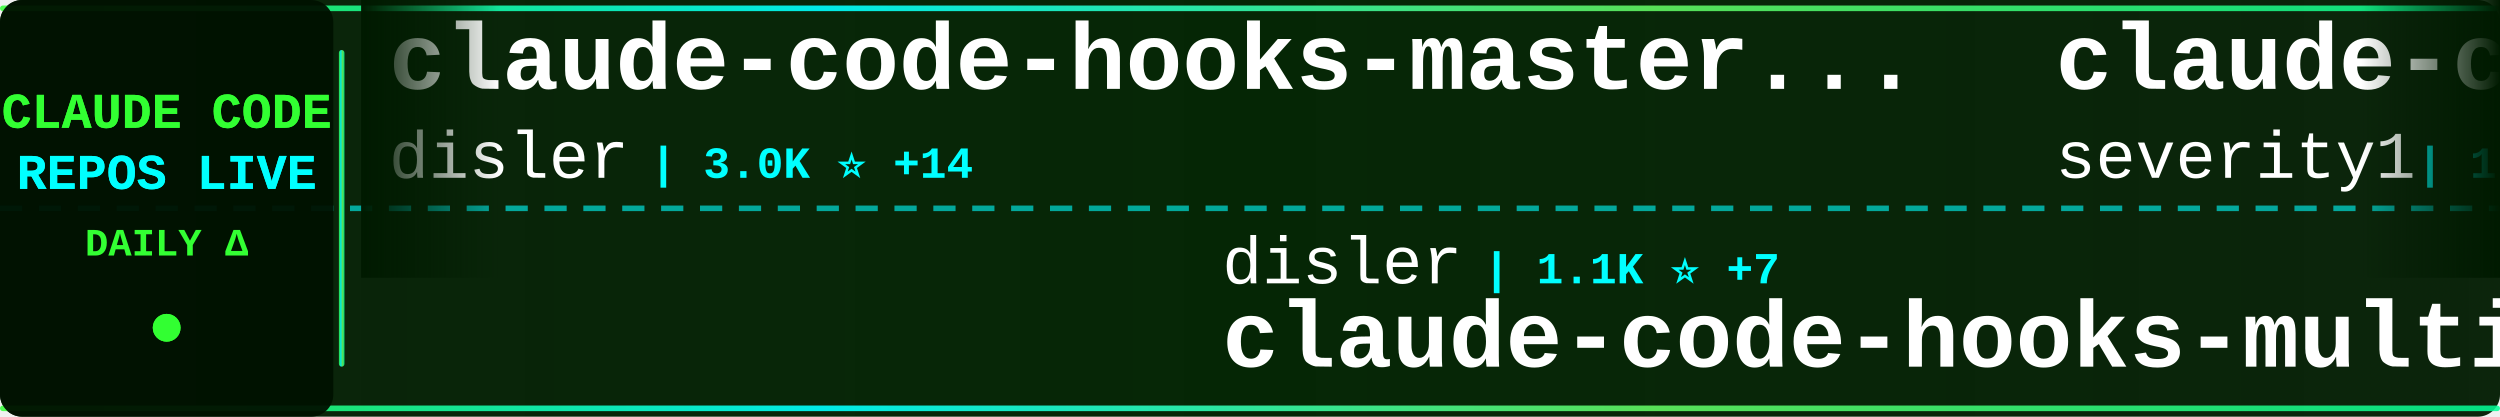
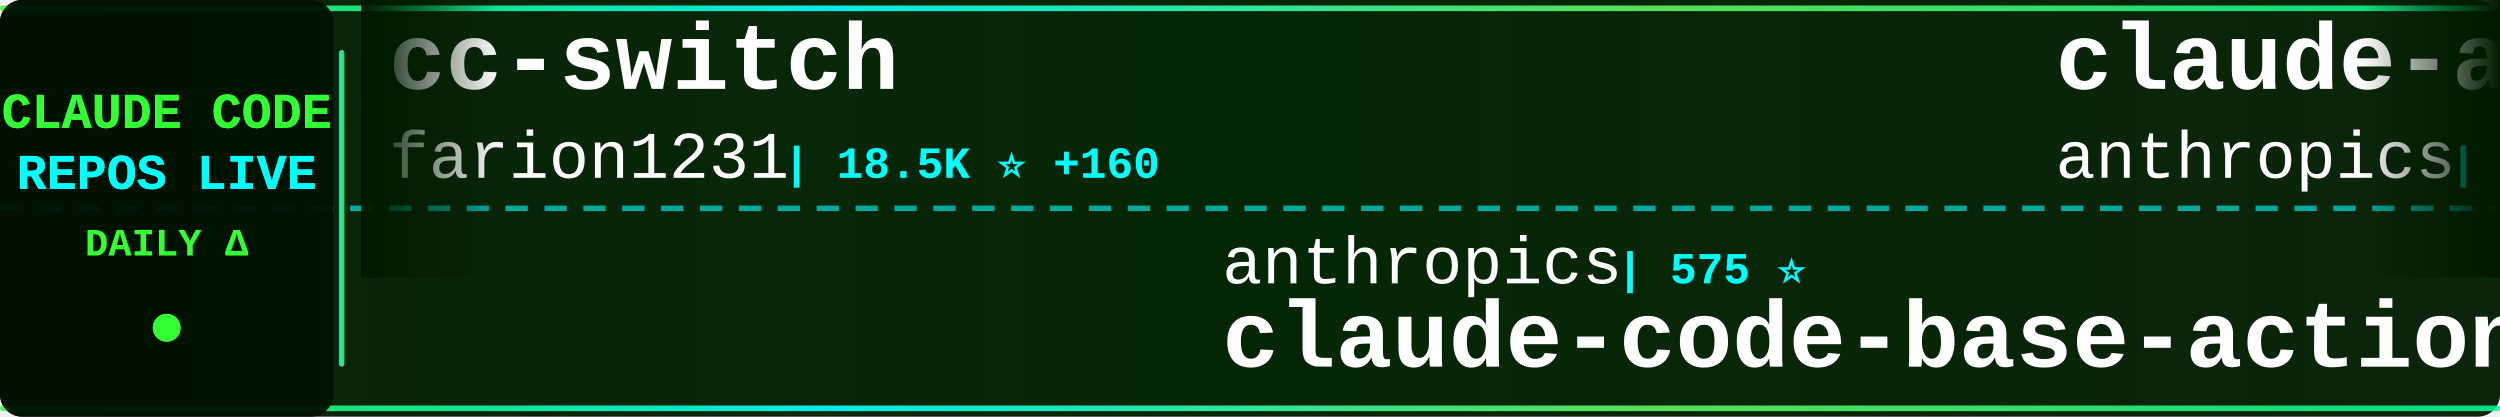
<svg xmlns="http://www.w3.org/2000/svg" width="900" height="150">
  <defs>
    <linearGradient id="tickerBg" x1="0%" y1="0%" x2="100%" y2="0%">
      <stop offset="0%" style="stop-color:#001a00;stop-opacity:0.95" />
      <stop offset="50%" style="stop-color:#002200;stop-opacity:0.98" />
      <stop offset="100%" style="stop-color:#001a00;stop-opacity:0.95" />
    </linearGradient>
    <linearGradient id="borderGrad" x1="0%" y1="0%" x2="100%" y2="0%">
      <stop offset="0%" style="stop-color:#33ff33;stop-opacity:0.85">
        <animate attributeName="stop-opacity" values="0.85;1;0.85" dur="2s" repeatCount="indefinite" />
      </stop>
      <stop offset="33%" style="stop-color:#00ffff;stop-opacity:0.9">
        <animate attributeName="stop-opacity" values="0.9;1;0.9" dur="2.2s" repeatCount="indefinite" />
      </stop>
      <stop offset="66%" style="stop-color:#66ff66;stop-opacity:0.85">
        <animate attributeName="stop-opacity" values="0.85;1;0.85" dur="1.8s" repeatCount="indefinite" />
      </stop>
      <stop offset="100%" style="stop-color:#00ff99;stop-opacity:0.85">
        <animate attributeName="stop-opacity" values="0.85;1;0.85" dur="2s" repeatCount="indefinite" />
      </stop>
    </linearGradient>
    <filter id="textGlow">
      <feGaussianBlur stdDeviation="0.1" result="coloredBlur" />
      <feMerge>
        <feMergeNode in="coloredBlur" />
        <feMergeNode in="SourceGraphic" />
      </feMerge>
    </filter>
    <filter id="metricGlow">
      <feGaussianBlur stdDeviation="0.2" result="coloredBlur" />
      <feMerge>
        <feMergeNode in="coloredBlur" />
        <feMergeNode in="SourceGraphic" />
      </feMerge>
    </filter>
    <linearGradient id="leftFade" x1="0%" y1="0%" x2="100%" y2="0%">
      <stop offset="0%" style="stop-color:#001a00;stop-opacity:1" />
      <stop offset="100%" style="stop-color:#001a00;stop-opacity:0" />
    </linearGradient>
    <linearGradient id="rightFade" x1="0%" y1="0%" x2="100%" y2="0%">
      <stop offset="0%" style="stop-color:#001a00;stop-opacity:0" />
      <stop offset="100%" style="stop-color:#001a00;stop-opacity:1" />
    </linearGradient>
  </defs>
  <rect width="900" height="150" fill="url(#tickerBg)" rx="8" />
  <rect x="0" y="2" width="900" height="2" fill="url(#borderGrad)" rx="1" />
  <rect x="0" y="146" width="900" height="2" fill="url(#borderGrad)" rx="1" />
  <line x1="0" y1="75" x2="900" y2="75" stroke="#00ffff" stroke-width="2" stroke-dasharray="8 6" opacity="0.6" />
  <rect x="0" y="0" width="120" height="150" fill="#001100" opacity="0.95" rx="8" />
  <text x="60" y="46" font-family="'Courier New', monospace" font-size="18" font-weight="bold" fill="#33ff33" text-anchor="middle" filter="url(#textGlow)">
    CLAUDE CODE
  </text>
  <text x="60" y="68" font-family="'Courier New', monospace" font-size="18" font-weight="bold" fill="#00ffff" text-anchor="middle" filter="url(#textGlow)">
    REPOS LIVE
  </text>
  <text x="60" y="92" font-family="'Courier New', monospace" font-size="14" font-weight="bold" fill="#33ff33" text-anchor="middle">
    DAILY Δ
  </text>
  <circle cx="60" cy="118" r="5" fill="#33ff33" filter="url(#metricGlow)">
    <animate attributeName="r" values="4;6;4" dur="1.5s" repeatCount="indefinite" />
    <animate attributeName="opacity" values="0.6;1;0.6" dur="1.5s" repeatCount="indefinite" />
  </circle>
  <rect x="122" y="18" width="2" height="114" fill="url(#borderGrad)" rx="1" />
  <clipPath id="tickerClip">
    <rect x="130" y="0" width="770" height="150" />
  </clipPath>
  <g clip-path="url(#tickerClip)">
    <g id="tickerItems">
      <animateTransform attributeName="transform" attributeType="XML" type="translate" from="0 0" to="-3000 0" dur="54s" repeatCount="indefinite" />
      <g transform="translate(0, 0)">
-         <text x="140" y="32" font-family="'Courier New', monospace" font-size="34" font-weight="bold" fill="#ffffff">claude-code-hooks-master...</text>
-         <text x="140" y="64" font-family="'Courier New', monospace" font-size="24" font-weight="normal" fill="#ffffff" opacity="1.0">disler</text>
-         <text x="234" y="64" font-family="'Courier New', monospace" font-size="16" font-weight="bold" fill="#00ffff"> | 3.0K ⭐ +14</text>
+         <text x="140" y="32" font-family="'Courier New', monospace" font-size="34" font-weight="bold" fill="#ffffff">cc-switch</text>
+         <text x="140" y="64" font-family="'Courier New', monospace" font-size="24" font-weight="normal" fill="#ffffff" opacity="1.0">farion1231</text>
+         <text x="282" y="64" font-family="'Courier New', monospace" font-size="16" font-weight="bold" fill="#00ffff"> | 18.5K ⭐ +160</text>
      </g>
      <g transform="translate(300, 0)">
-         <text x="140" y="102" font-family="'Courier New', monospace" font-size="24" font-weight="normal" fill="#ffffff" opacity="1.0">disler</text>
-         <text x="234" y="102" font-family="'Courier New', monospace" font-size="16" font-weight="bold" fill="#00ffff"> | 1.1K ⭐ +7</text>
-         <text x="140" y="132" font-family="'Courier New', monospace" font-size="34" font-weight="bold" fill="#ffffff">claude-code-hooks-multi-...</text>
+         <text x="140" y="102" font-family="'Courier New', monospace" font-size="24" font-weight="normal" fill="#ffffff" opacity="1.0">anthropics</text>
+         <text x="282" y="102" font-family="'Courier New', monospace" font-size="16" font-weight="bold" fill="#00ffff"> | 575 ⭐</text>
+         <text x="140" y="132" font-family="'Courier New', monospace" font-size="34" font-weight="bold" fill="#ffffff">claude-code-base-action</text>
      </g>
      <g transform="translate(600, 0)">
-         <text x="140" y="32" font-family="'Courier New', monospace" font-size="34" font-weight="bold" fill="#ffffff">claude-code-prompt-impro...</text>
-         <text x="140" y="64" font-family="'Courier New', monospace" font-size="24" font-weight="normal" fill="#ffffff" opacity="1.0">severity1</text>
-         <text x="270" y="64" font-family="'Courier New', monospace" font-size="16" font-weight="bold" fill="#00ffff"> | 1.1K ⭐ +2</text>
+         <text x="140" y="32" font-family="'Courier New', monospace" font-size="34" font-weight="bold" fill="#ffffff">claude-agent-sdk-demos</text>
+         <text x="140" y="64" font-family="'Courier New', monospace" font-size="24" font-weight="normal" fill="#ffffff" opacity="1.0">anthropics</text>
+         <text x="282" y="64" font-family="'Courier New', monospace" font-size="16" font-weight="bold" fill="#00ffff"> | 1.4K ⭐ +11</text>
      </g>
      <g transform="translate(900, 0)">
-         <text x="140" y="102" font-family="'Courier New', monospace" font-size="24" font-weight="normal" fill="#ffffff" opacity="1.0">kepano</text>
-         <text x="234" y="102" font-family="'Courier New', monospace" font-size="16" font-weight="bold" fill="#00ffff"> | 9.9K ⭐ +64</text>
-         <text x="140" y="132" font-family="'Courier New', monospace" font-size="34" font-weight="bold" fill="#ffffff">obsidian-skills</text>
+         <text x="140" y="102" font-family="'Courier New', monospace" font-size="24" font-weight="normal" fill="#ffffff" opacity="1.0">catlog22</text>
+         <text x="258" y="102" font-family="'Courier New', monospace" font-size="16" font-weight="bold" fill="#00ffff"> | 1.3K ⭐ +7</text>
+         <text x="140" y="132" font-family="'Courier New', monospace" font-size="34" font-weight="bold" fill="#ffffff">Claude-Code-Workflow</text>
      </g>
      <g transform="translate(1200, 0)">
-         <text x="140" y="32" font-family="'Courier New', monospace" font-size="34" font-weight="bold" fill="#ffffff">claude-code-webui</text>
-         <text x="140" y="64" font-family="'Courier New', monospace" font-size="24" font-weight="normal" fill="#ffffff" opacity="1.0">sugyan</text>
-         <text x="234" y="64" font-family="'Courier New', monospace" font-size="16" font-weight="bold" fill="#00ffff"> | 913 ⭐ +2</text>
+         <text x="140" y="32" font-family="'Courier New', monospace" font-size="34" font-weight="bold" fill="#ffffff">claudecodeui</text>
+         <text x="140" y="64" font-family="'Courier New', monospace" font-size="24" font-weight="normal" fill="#ffffff" opacity="1.0">siteboon</text>
+         <text x="258" y="64" font-family="'Courier New', monospace" font-size="16" font-weight="bold" fill="#00ffff"> | 6.3K ⭐ +23</text>
      </g>
      <g transform="translate(1500, 0)">
-         <text x="140" y="102" font-family="'Courier New', monospace" font-size="24" font-weight="normal" fill="#ffffff" opacity="1.0">Yuyz0112</text>
-         <text x="258" y="102" font-family="'Courier New', monospace" font-size="16" font-weight="bold" fill="#00ffff"> | 2.1K ⭐ +2</text>
-         <text x="140" y="132" font-family="'Courier New', monospace" font-size="34" font-weight="bold" fill="#ffffff">claude-code-reverse</text>
+         <text x="140" y="102" font-family="'Courier New', monospace" font-size="24" font-weight="normal" fill="#ffffff" opacity="1.0">shanraisshan</text>
+         <text x="306" y="102" font-family="'Courier New', monospace" font-size="16" font-weight="bold" fill="#00ffff"> | 2.7K ⭐ +31</text>
+         <text x="140" y="132" font-family="'Courier New', monospace" font-size="34" font-weight="bold" fill="#ffffff">claude-code-best-practic...</text>
      </g>
      <g transform="translate(1800, 0)">
-         <text x="140" y="32" font-family="'Courier New', monospace" font-size="34" font-weight="bold" fill="#ffffff">claude-code-cheat-sheet</text>
-         <text x="140" y="64" font-family="'Courier New', monospace" font-size="24" font-weight="normal" fill="#ffffff" opacity="1.0">Njengah</text>
-         <text x="246" y="64" font-family="'Courier New', monospace" font-size="16" font-weight="bold" fill="#00ffff"> | 1.3K ⭐ +5</text>
+         <text x="140" y="32" font-family="'Courier New', monospace" font-size="34" font-weight="bold" fill="#ffffff">claude-code-ide.el</text>
+         <text x="140" y="64" font-family="'Courier New', monospace" font-size="24" font-weight="normal" fill="#ffffff" opacity="1.0">manzaltu</text>
+         <text x="258" y="64" font-family="'Courier New', monospace" font-size="16" font-weight="bold" fill="#00ffff"> | 1.3K ⭐</text>
      </g>
      <g transform="translate(2100, 0)">
-         <text x="140" y="102" font-family="'Courier New', monospace" font-size="24" font-weight="normal" fill="#ffffff" opacity="1.0">andrepimenta</text>
-         <text x="306" y="102" font-family="'Courier New', monospace" font-size="16" font-weight="bold" fill="#00ffff"> | 991 ⭐</text>
-         <text x="140" y="132" font-family="'Courier New', monospace" font-size="34" font-weight="bold" fill="#ffffff">claude-code-chat</text>
+         <text x="140" y="102" font-family="'Courier New', monospace" font-size="24" font-weight="normal" fill="#ffffff" opacity="1.0">simonw</text>
+         <text x="234" y="102" font-family="'Courier New', monospace" font-size="16" font-weight="bold" fill="#00ffff"> | 1.0K ⭐ +2</text>
+         <text x="140" y="132" font-family="'Courier New', monospace" font-size="34" font-weight="bold" fill="#ffffff">claude-code-transcripts</text>
      </g>
      <g transform="translate(2400, 0)">
-         <text x="140" y="32" font-family="'Courier New', monospace" font-size="34" font-weight="bold" fill="#ffffff">claude-code-security-rev...</text>
-         <text x="140" y="64" font-family="'Courier New', monospace" font-size="24" font-weight="normal" fill="#ffffff" opacity="1.0">anthropics</text>
-         <text x="282" y="64" font-family="'Courier New', monospace" font-size="16" font-weight="bold" fill="#00ffff"> | 3.0K ⭐ +2</text>
+         <text x="140" y="32" font-family="'Courier New', monospace" font-size="34" font-weight="bold" fill="#ffffff">claude-code-my-workflow</text>
+         <text x="140" y="64" font-family="'Courier New', monospace" font-size="24" font-weight="normal" fill="#ffffff" opacity="1.0">pedrohcgs</text>
+         <text x="270" y="64" font-family="'Courier New', monospace" font-size="16" font-weight="bold" fill="#00ffff"> | 284 ⭐ +16</text>
      </g>
      <g transform="translate(2700, 0)">
-         <text x="140" y="102" font-family="'Courier New', monospace" font-size="24" font-weight="normal" fill="#ffffff" opacity="1.0">ghuntley</text>
-         <text x="258" y="102" font-family="'Courier New', monospace" font-size="16" font-weight="bold" fill="#00ffff"> | 836 ⭐</text>
-         <text x="140" y="132" font-family="'Courier New', monospace" font-size="34" font-weight="bold" fill="#ffffff">claude-code-source-code-...</text>
+         <text x="140" y="102" font-family="'Courier New', monospace" font-size="24" font-weight="normal" fill="#ffffff" opacity="1.0">edmund-io</text>
+         <text x="270" y="102" font-family="'Courier New', monospace" font-size="16" font-weight="bold" fill="#00ffff"> | 1.2K ⭐ +3</text>
+         <text x="140" y="132" font-family="'Courier New', monospace" font-size="34" font-weight="bold" fill="#ffffff">edmunds-claude-code</text>
      </g>
      <g transform="translate(3000, 0)">
-         <text x="140" y="32" font-family="'Courier New', monospace" font-size="34" font-weight="bold" fill="#ffffff">claude-code-hooks-master...</text>
-         <text x="140" y="64" font-family="'Courier New', monospace" font-size="24" font-weight="normal" fill="#ffffff" opacity="1.0">disler</text>
-         <text x="234" y="64" font-family="'Courier New', monospace" font-size="16" font-weight="bold" fill="#00ffff"> | 3.0K ⭐ +14</text>
+         <text x="140" y="32" font-family="'Courier New', monospace" font-size="34" font-weight="bold" fill="#ffffff">cc-switch</text>
+         <text x="140" y="64" font-family="'Courier New', monospace" font-size="24" font-weight="normal" fill="#ffffff" opacity="1.0">farion1231</text>
+         <text x="282" y="64" font-family="'Courier New', monospace" font-size="16" font-weight="bold" fill="#00ffff"> | 18.5K ⭐ +160</text>
      </g>
      <g transform="translate(3300, 0)">
-         <text x="140" y="102" font-family="'Courier New', monospace" font-size="24" font-weight="normal" fill="#ffffff" opacity="1.0">disler</text>
-         <text x="234" y="102" font-family="'Courier New', monospace" font-size="16" font-weight="bold" fill="#00ffff"> | 1.1K ⭐ +7</text>
-         <text x="140" y="132" font-family="'Courier New', monospace" font-size="34" font-weight="bold" fill="#ffffff">claude-code-hooks-multi-...</text>
+         <text x="140" y="102" font-family="'Courier New', monospace" font-size="24" font-weight="normal" fill="#ffffff" opacity="1.0">anthropics</text>
+         <text x="282" y="102" font-family="'Courier New', monospace" font-size="16" font-weight="bold" fill="#00ffff"> | 575 ⭐</text>
+         <text x="140" y="132" font-family="'Courier New', monospace" font-size="34" font-weight="bold" fill="#ffffff">claude-code-base-action</text>
      </g>
      <g transform="translate(3600, 0)">
-         <text x="140" y="32" font-family="'Courier New', monospace" font-size="34" font-weight="bold" fill="#ffffff">claude-code-prompt-impro...</text>
-         <text x="140" y="64" font-family="'Courier New', monospace" font-size="24" font-weight="normal" fill="#ffffff" opacity="1.0">severity1</text>
-         <text x="270" y="64" font-family="'Courier New', monospace" font-size="16" font-weight="bold" fill="#00ffff"> | 1.1K ⭐ +2</text>
+         <text x="140" y="32" font-family="'Courier New', monospace" font-size="34" font-weight="bold" fill="#ffffff">claude-agent-sdk-demos</text>
+         <text x="140" y="64" font-family="'Courier New', monospace" font-size="24" font-weight="normal" fill="#ffffff" opacity="1.0">anthropics</text>
+         <text x="282" y="64" font-family="'Courier New', monospace" font-size="16" font-weight="bold" fill="#00ffff"> | 1.4K ⭐ +11</text>
      </g>
      <g transform="translate(3900, 0)">
-         <text x="140" y="102" font-family="'Courier New', monospace" font-size="24" font-weight="normal" fill="#ffffff" opacity="1.0">kepano</text>
-         <text x="234" y="102" font-family="'Courier New', monospace" font-size="16" font-weight="bold" fill="#00ffff"> | 9.9K ⭐ +64</text>
-         <text x="140" y="132" font-family="'Courier New', monospace" font-size="34" font-weight="bold" fill="#ffffff">obsidian-skills</text>
+         <text x="140" y="102" font-family="'Courier New', monospace" font-size="24" font-weight="normal" fill="#ffffff" opacity="1.0">catlog22</text>
+         <text x="258" y="102" font-family="'Courier New', monospace" font-size="16" font-weight="bold" fill="#00ffff"> | 1.3K ⭐ +7</text>
+         <text x="140" y="132" font-family="'Courier New', monospace" font-size="34" font-weight="bold" fill="#ffffff">Claude-Code-Workflow</text>
      </g>
    </g>
  </g>
  <rect x="130" y="0" width="50" height="100" fill="url(#leftFade)" />
  <rect x="850" y="0" width="50" height="100" fill="url(#rightFade)" />
</svg>
